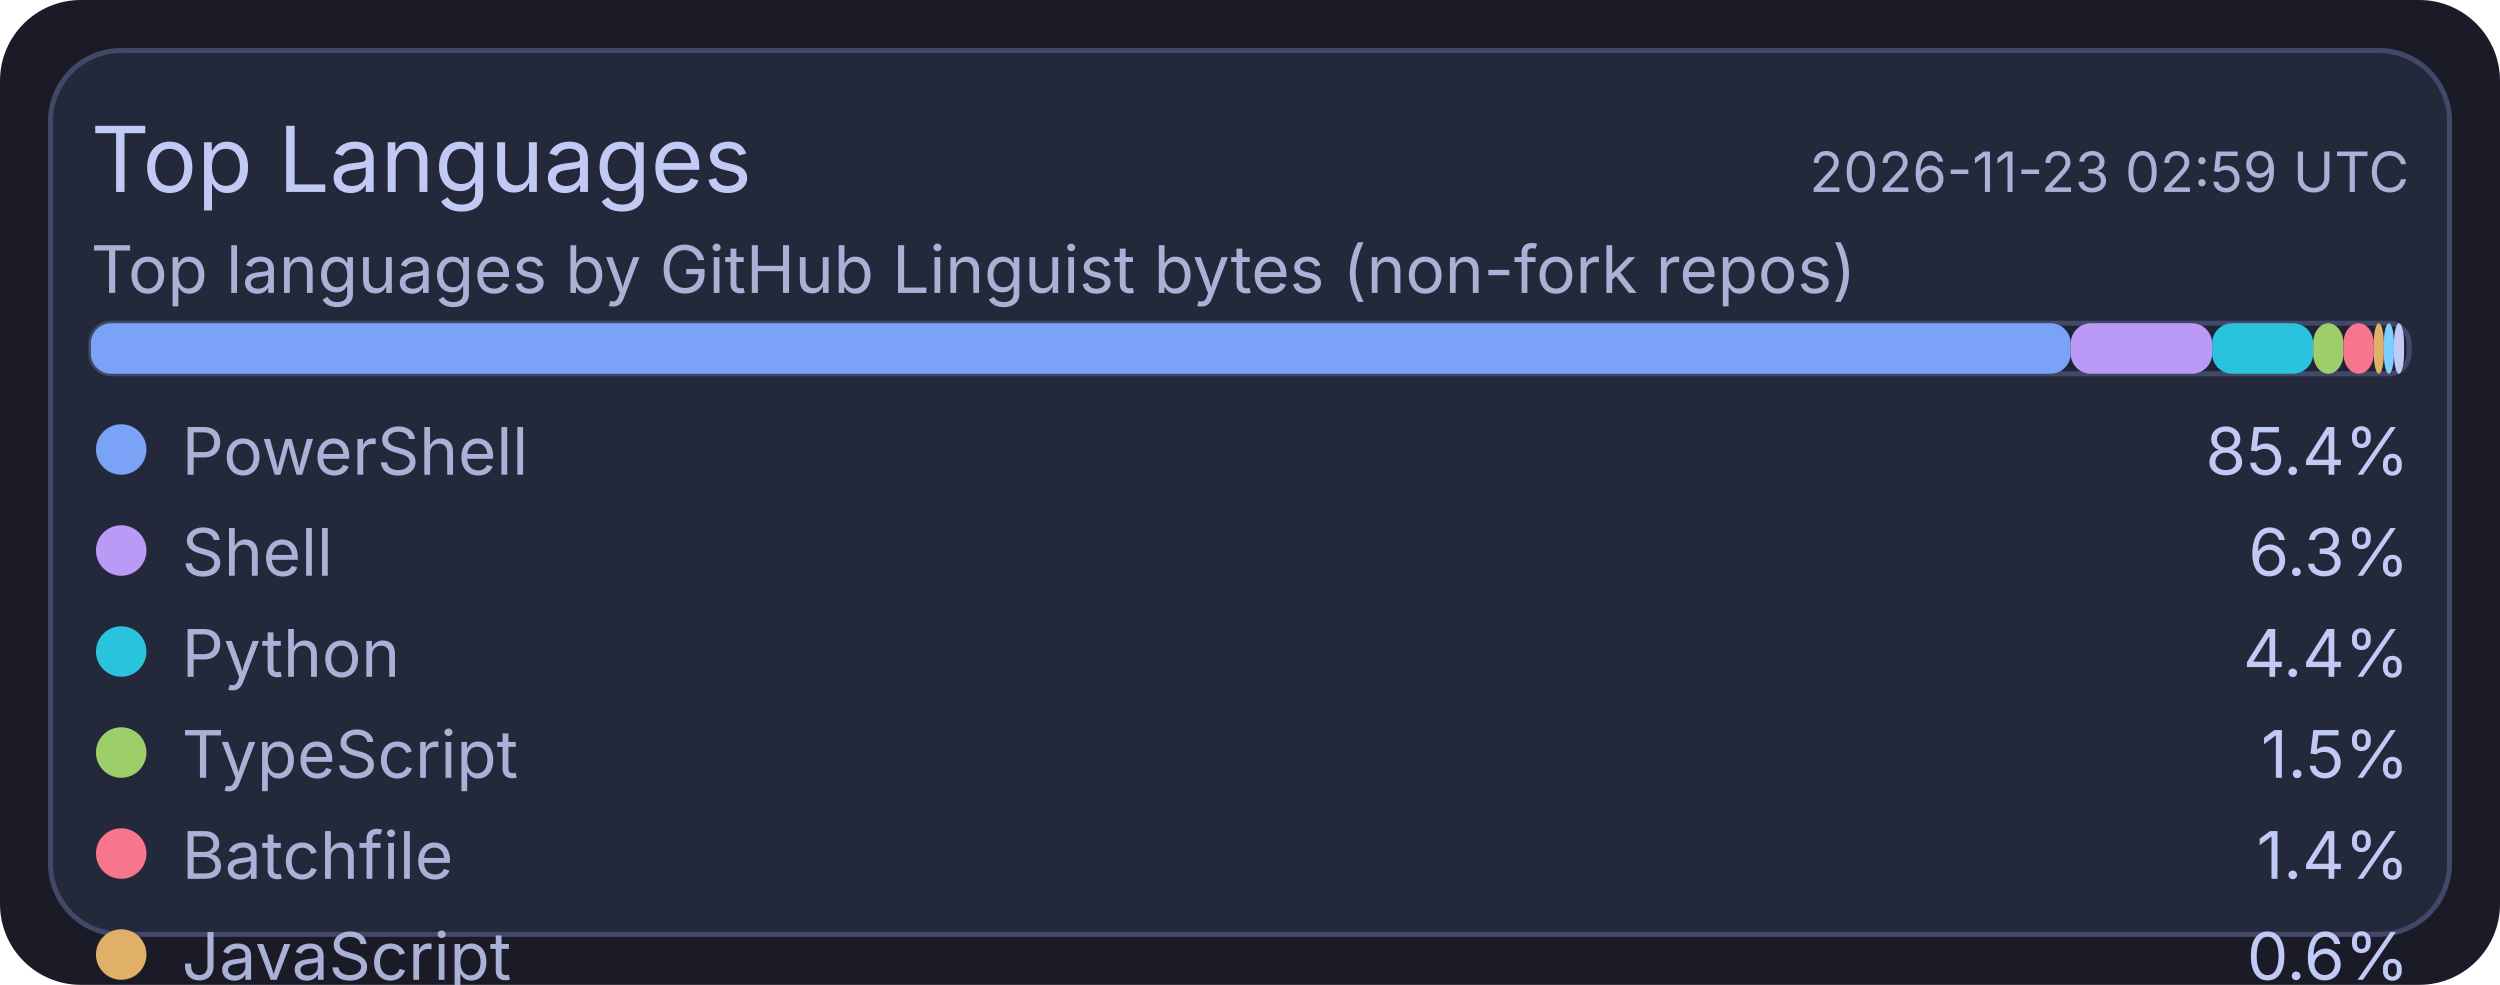
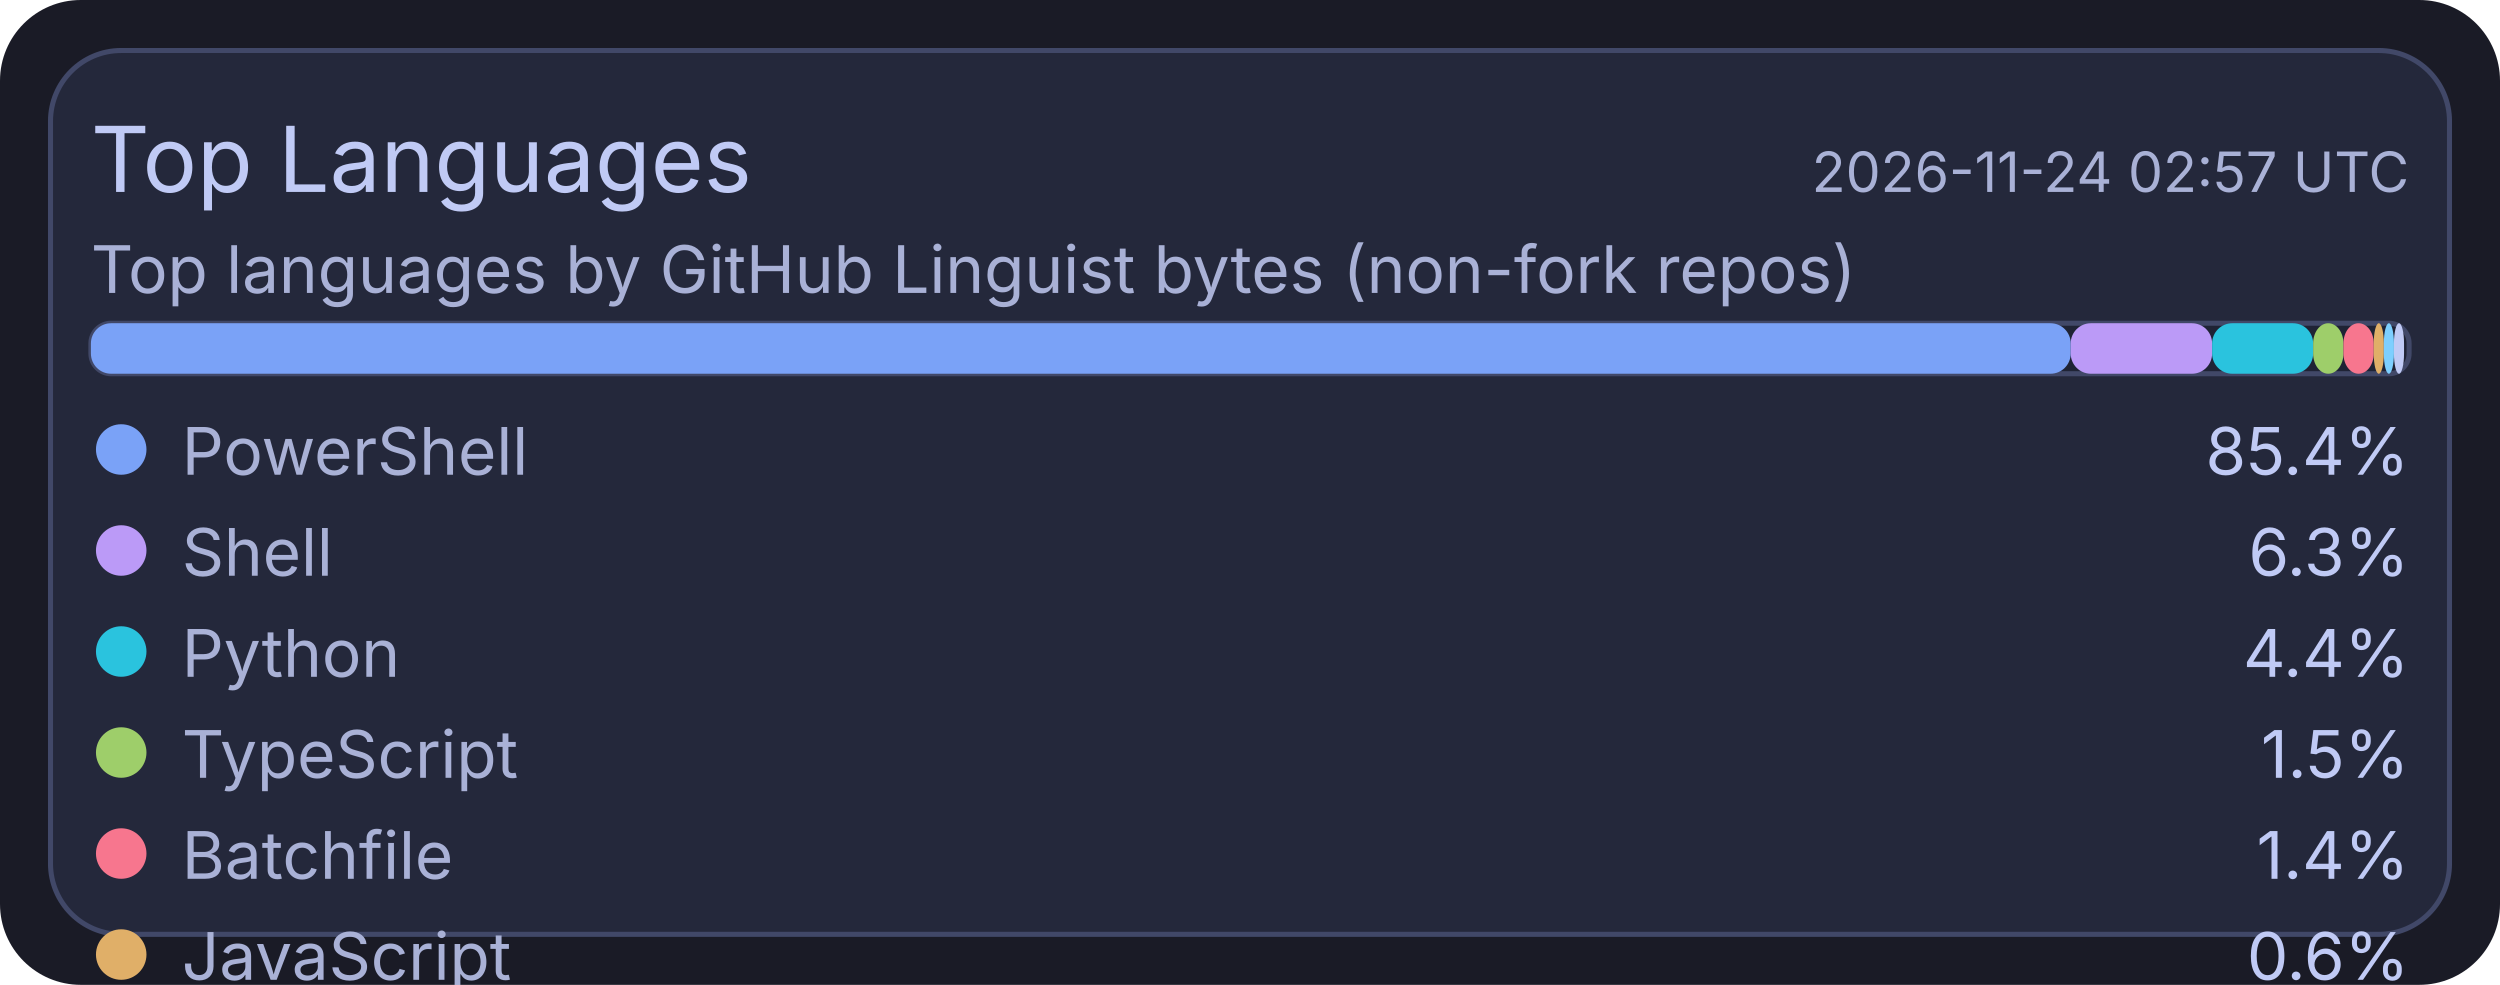
<svg xmlns="http://www.w3.org/2000/svg" width="495" height="195" viewBox="0 0 495 195">
  <rect x="0" y="0" width="495" height="195" rx="16" fill="#1a1b26" />
  <rect x="10" y="10" width="475" height="175" rx="14" fill="#24283b" stroke="#414868" stroke-width="1" />
  <text x="18" y="38" fill="#c0caf5" font-size="18" font-family="ui-sans-serif, system-ui, -apple-system, Segoe UI">Top Languages</text>
-   <text x="477" y="38" text-anchor="end" fill="#a9b1d6" font-size="11" font-family="ui-sans-serif, system-ui, -apple-system, Segoe UI">2026-11-23 02:59 UTC</text>
+   <text x="477" y="38" text-anchor="end" fill="#a9b1d6" font-size="11" font-family="ui-sans-serif, system-ui, -apple-system, Segoe UI">2026-11-24 02:57 UTC</text>
  <text x="18" y="58" fill="#a9b1d6" font-size="13" font-family="ui-sans-serif, system-ui, -apple-system, Segoe UI">Top languages by GitHub Linguist bytes (non-fork repos)</text>
  <rect x="18" y="64" width="459" height="10" rx="4" fill="#1f2335" stroke="#414868" stroke-width="1" />
  <rect x="18" y="64" width="392" height="10" rx="4" fill="#7aa2f7" />
  <rect x="410" y="64" width="28" height="10" rx="4" fill="#bb9af7" />
  <rect x="438" y="64" width="20" height="10" rx="4" fill="#2ac3de" />
  <rect x="458" y="64" width="6" height="10" rx="4" fill="#9ece6a" />
  <rect x="464" y="64" width="6" height="10" rx="4" fill="#f7768e" />
  <rect x="470" y="64" width="2" height="10" rx="4" fill="#e0af68" />
  <rect x="472" y="64" width="2" height="10" rx="4" fill="#7dcfff" />
  <rect x="474" y="64" width="2" height="10" rx="4" fill="#c0caf5" />
  <circle cx="24" cy="89" r="5" fill="#7aa2f7" />
  <text x="36" y="94" fill="#a9b1d6" font-size="13" font-family="ui-sans-serif, system-ui, -apple-system, Segoe UI">PowerShell</text>
  <text x="477" y="94" text-anchor="end" fill="#c0caf5" font-size="13" font-family="ui-sans-serif, system-ui, -apple-system, Segoe UI">85.4%</text>
  <circle cx="24" cy="109" r="5" fill="#bb9af7" />
  <text x="36" y="114" fill="#a9b1d6" font-size="13" font-family="ui-sans-serif, system-ui, -apple-system, Segoe UI">Shell</text>
  <text x="477" y="114" text-anchor="end" fill="#c0caf5" font-size="13" font-family="ui-sans-serif, system-ui, -apple-system, Segoe UI">6.3%</text>
  <circle cx="24" cy="129" r="5" fill="#2ac3de" />
  <text x="36" y="134" fill="#a9b1d6" font-size="13" font-family="ui-sans-serif, system-ui, -apple-system, Segoe UI">Python</text>
  <text x="477" y="134" text-anchor="end" fill="#c0caf5" font-size="13" font-family="ui-sans-serif, system-ui, -apple-system, Segoe UI">4.4%</text>
  <circle cx="24" cy="149" r="5" fill="#9ece6a" />
  <text x="36" y="154" fill="#a9b1d6" font-size="13" font-family="ui-sans-serif, system-ui, -apple-system, Segoe UI">TypeScript</text>
  <text x="477" y="154" text-anchor="end" fill="#c0caf5" font-size="13" font-family="ui-sans-serif, system-ui, -apple-system, Segoe UI">1.5%</text>
  <circle cx="24" cy="169" r="5" fill="#f7768e" />
  <text x="36" y="174" fill="#a9b1d6" font-size="13" font-family="ui-sans-serif, system-ui, -apple-system, Segoe UI">Batchfile</text>
  <text x="477" y="174" text-anchor="end" fill="#c0caf5" font-size="13" font-family="ui-sans-serif, system-ui, -apple-system, Segoe UI">1.4%</text>
  <circle cx="24" cy="189" r="5" fill="#e0af68" />
  <text x="36" y="194" fill="#a9b1d6" font-size="13" font-family="ui-sans-serif, system-ui, -apple-system, Segoe UI">JavaScript</text>
  <text x="477" y="194" text-anchor="end" fill="#c0caf5" font-size="13" font-family="ui-sans-serif, system-ui, -apple-system, Segoe UI">0.6%</text>
  <circle cx="24" cy="209" r="5" fill="#7dcfff" />
  <text x="36" y="214" fill="#a9b1d6" font-size="13" font-family="ui-sans-serif, system-ui, -apple-system, Segoe UI">CSS</text>
  <text x="477" y="214" text-anchor="end" fill="#c0caf5" font-size="13" font-family="ui-sans-serif, system-ui, -apple-system, Segoe UI">0.2%</text>
  <circle cx="24" cy="229" r="5" fill="#c0caf5" />
  <text x="36" y="234" fill="#a9b1d6" font-size="13" font-family="ui-sans-serif, system-ui, -apple-system, Segoe UI">Lua</text>
  <text x="477" y="234" text-anchor="end" fill="#c0caf5" font-size="13" font-family="ui-sans-serif, system-ui, -apple-system, Segoe UI">0.2%</text>
</svg>
